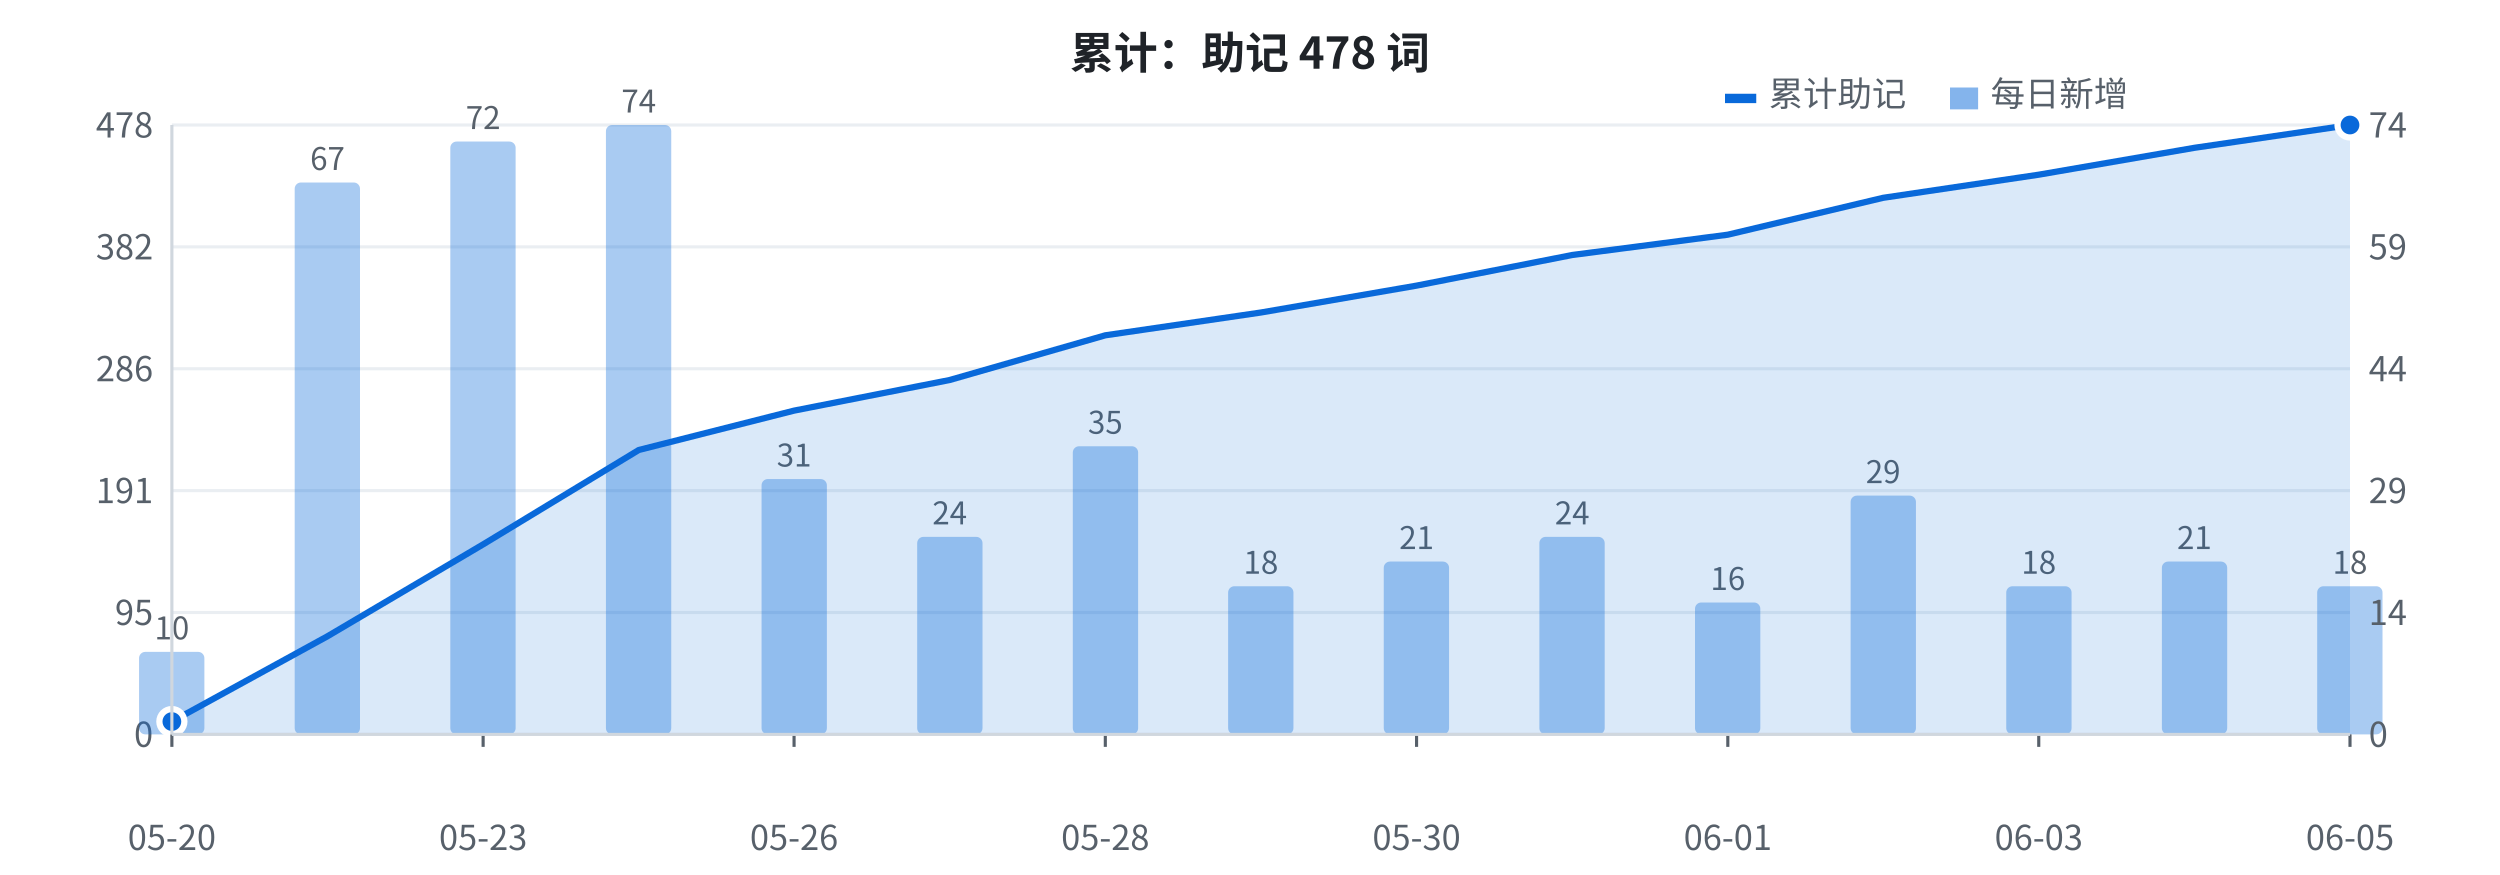
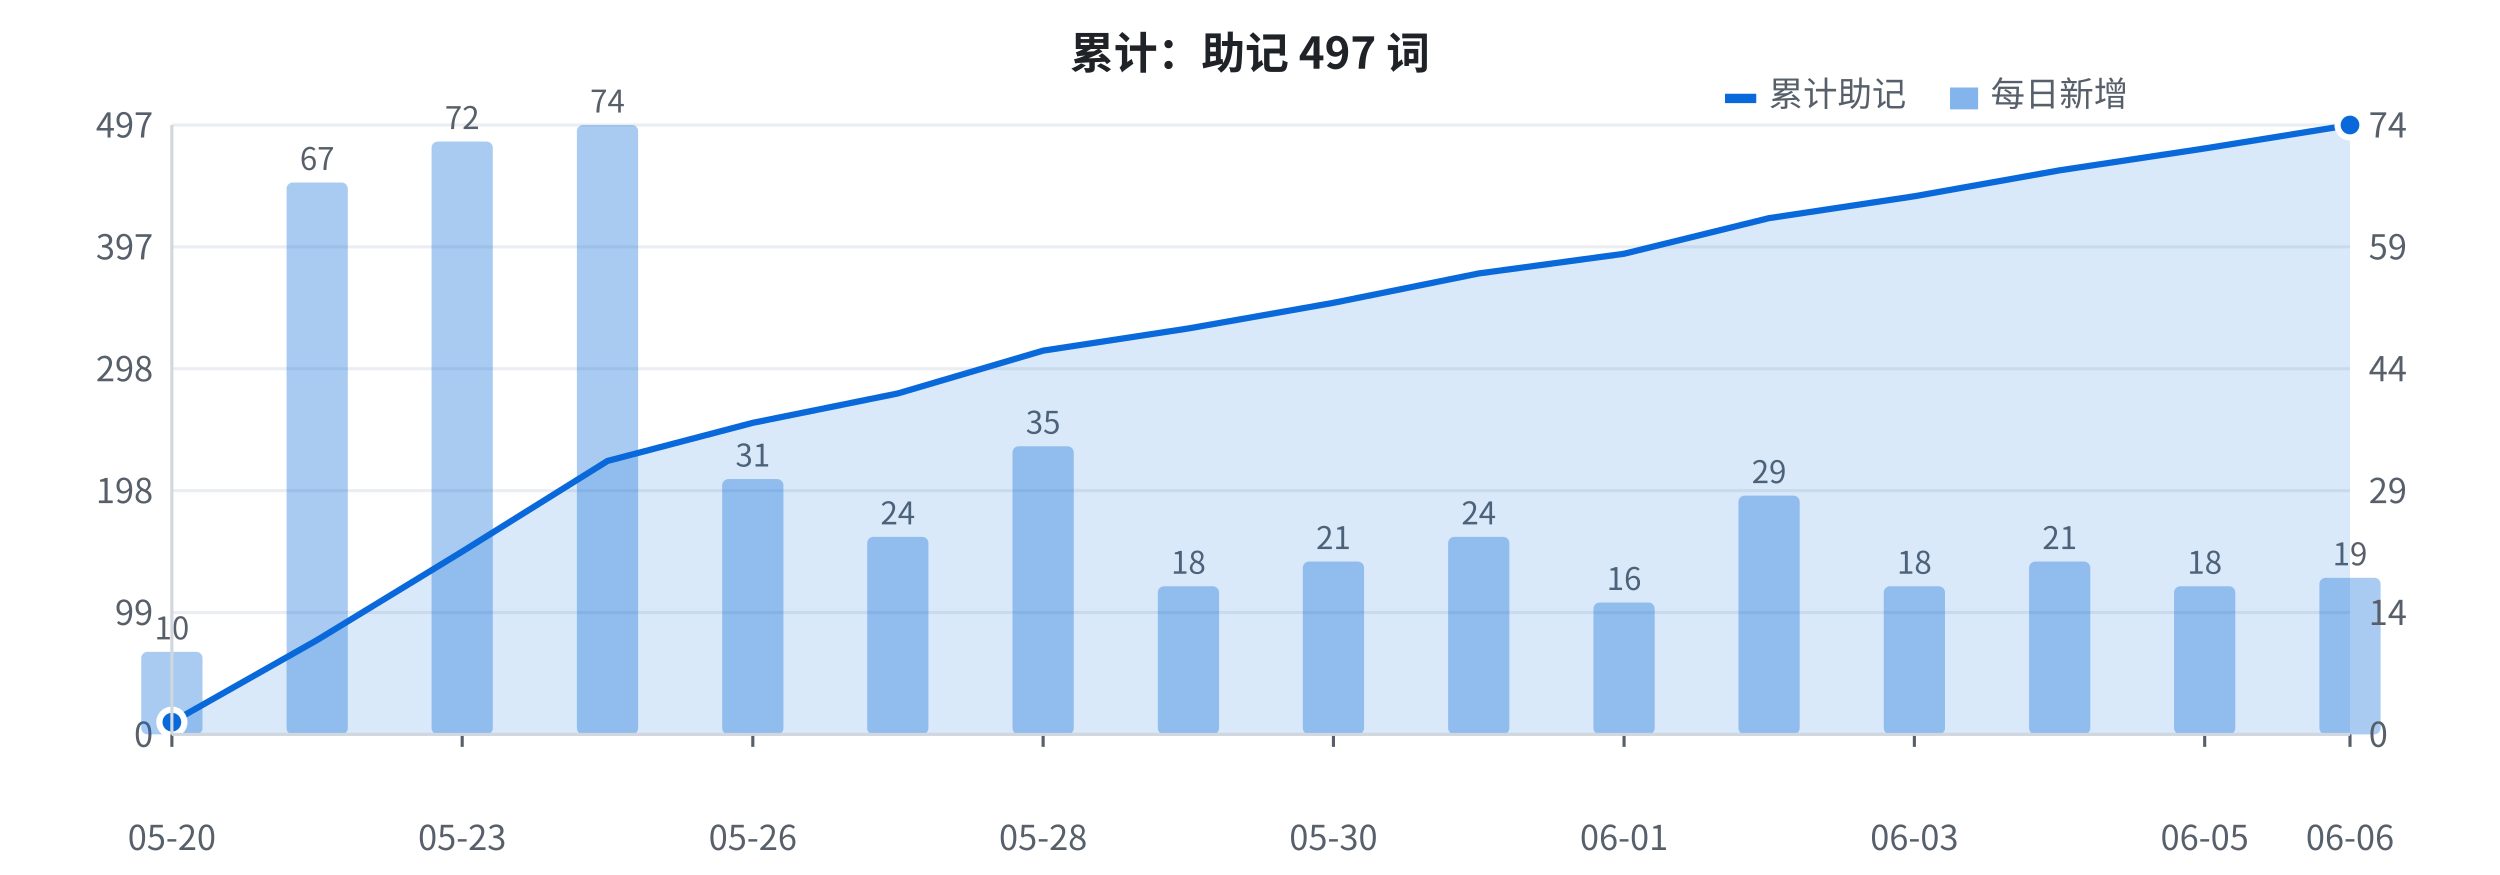
<svg xmlns="http://www.w3.org/2000/svg" width="800" height="280" viewBox="0 0 800 280" font-family="-apple-system, BlinkMacSystemFont, 'Segoe UI', 'PingFang SC', 'Hiragino Sans GB', 'Microsoft YaHei', 'Noto Sans CJK SC', sans-serif">
  <rect width="800" height="280" fill="#ffffff" />
  <line x1="55" y1="235.0" x2="752" y2="235.0" stroke="#eaeef2" stroke-width="1" />
  <text x="49" y="239.0" fill="#57606a" font-size="11" text-anchor="end">0</text>
  <line x1="55" y1="196.0" x2="752" y2="196.0" stroke="#eaeef2" stroke-width="1" />
-   <text x="49" y="200.0" fill="#57606a" font-size="11" text-anchor="end">95</text>
+   <text x="49" y="200.0" fill="#57606a" font-size="11" text-anchor="end">99</text>
  <line x1="55" y1="157.0" x2="752" y2="157.0" stroke="#eaeef2" stroke-width="1" />
-   <text x="49" y="161.0" fill="#57606a" font-size="11" text-anchor="end">191</text>
+   <text x="49" y="161.0" fill="#57606a" font-size="11" text-anchor="end">198</text>
  <line x1="55" y1="118.0" x2="752" y2="118.0" stroke="#eaeef2" stroke-width="1" />
-   <text x="49" y="122.0" fill="#57606a" font-size="11" text-anchor="end">286</text>
+   <text x="49" y="122.0" fill="#57606a" font-size="11" text-anchor="end">298</text>
  <line x1="55" y1="79.0" x2="752" y2="79.0" stroke="#eaeef2" stroke-width="1" />
-   <text x="49" y="83.0" fill="#57606a" font-size="11" text-anchor="end">382</text>
+   <text x="49" y="83.0" fill="#57606a" font-size="11" text-anchor="end">397</text>
  <line x1="55" y1="40.0" x2="752" y2="40.0" stroke="#eaeef2" stroke-width="1" />
-   <text x="49" y="44.0" fill="#57606a" font-size="11" text-anchor="end">478</text>
-   <rect x="44.5" y="208.6" width="20.9" height="26.4" fill="#0969da" opacity="0.35" rx="2" />
+   <text x="49" y="44.0" fill="#57606a" font-size="11" text-anchor="end">497</text>
+   <rect x="45.2" y="208.6" width="19.6" height="26.4" fill="#0969da" opacity="0.35" rx="2" />
  <text x="55.0" y="204.6" fill="#57606a" font-size="10" text-anchor="middle">10</text>
-   <rect x="94.3" y="58.4" width="20.9" height="176.6" fill="#0969da" opacity="0.35" rx="2" />
-   <text x="104.8" y="54.4" fill="#57606a" font-size="10" text-anchor="middle">67</text>
-   <rect x="144.1" y="45.3" width="20.9" height="189.7" fill="#0969da" opacity="0.35" rx="2" />
-   <text x="154.6" y="41.3" fill="#57606a" font-size="10" text-anchor="middle">72</text>
-   <rect x="193.9" y="40.0" width="20.9" height="195.0" fill="#0969da" opacity="0.35" rx="2" />
-   <text x="204.4" y="36.0" fill="#57606a" font-size="10" text-anchor="middle">74</text>
-   <rect x="243.7" y="153.3" width="20.9" height="81.7" fill="#0969da" opacity="0.35" rx="2" />
-   <text x="254.1" y="149.3" fill="#57606a" font-size="10" text-anchor="middle">31</text>
-   <rect x="293.5" y="171.8" width="20.9" height="63.2" fill="#0969da" opacity="0.35" rx="2" />
-   <text x="303.9" y="167.8" fill="#57606a" font-size="10" text-anchor="middle">24</text>
-   <rect x="343.3" y="142.8" width="20.9" height="92.2" fill="#0969da" opacity="0.35" rx="2" />
-   <text x="353.7" y="138.8" fill="#57606a" font-size="10" text-anchor="middle">35</text>
-   <rect x="393.0" y="187.6" width="20.9" height="47.4" fill="#0969da" opacity="0.35" rx="2" />
-   <text x="403.5" y="183.6" fill="#57606a" font-size="10" text-anchor="middle">18</text>
-   <rect x="442.8" y="179.7" width="20.9" height="55.3" fill="#0969da" opacity="0.35" rx="2" />
-   <text x="453.3" y="175.7" fill="#57606a" font-size="10" text-anchor="middle">21</text>
-   <rect x="492.6" y="171.8" width="20.9" height="63.2" fill="#0969da" opacity="0.35" rx="2" />
-   <text x="503.1" y="167.8" fill="#57606a" font-size="10" text-anchor="middle">24</text>
-   <rect x="542.4" y="192.8" width="20.9" height="42.2" fill="#0969da" opacity="0.35" rx="2" />
-   <text x="552.9" y="188.8" fill="#57606a" font-size="10" text-anchor="middle">16</text>
-   <rect x="592.2" y="158.6" width="20.9" height="76.4" fill="#0969da" opacity="0.35" rx="2" />
-   <text x="602.6" y="154.6" fill="#57606a" font-size="10" text-anchor="middle">29</text>
-   <rect x="642.0" y="187.6" width="20.9" height="47.4" fill="#0969da" opacity="0.35" rx="2" />
-   <text x="652.4" y="183.6" fill="#57606a" font-size="10" text-anchor="middle">18</text>
-   <rect x="691.8" y="179.7" width="20.9" height="55.3" fill="#0969da" opacity="0.35" rx="2" />
-   <text x="702.2" y="175.7" fill="#57606a" font-size="10" text-anchor="middle">21</text>
-   <rect x="741.5" y="187.6" width="20.9" height="47.4" fill="#0969da" opacity="0.35" rx="2" />
-   <text x="752.0" y="183.6" fill="#57606a" font-size="10" text-anchor="middle">18</text>
-   <polygon points="55.0,235 55.0,230.9 104.8,203.6 154.6,174.2 204.4,144.0 254.1,131.4 303.9,121.6 353.7,107.3 403.5,100.0 453.3,91.4 503.1,81.6 552.9,75.1 602.6,63.3 652.4,55.9 702.2,47.3 752.0,40.0 752.0,235" fill="#0969da" opacity="0.15" />
-   <polyline points="55.0,230.9 104.8,203.6 154.6,174.2 204.4,144.0 254.1,131.4 303.9,121.6 353.7,107.3 403.5,100.0 453.3,91.4 503.1,81.6 552.9,75.1 602.6,63.3 652.4,55.9 702.2,47.3 752.0,40.0" fill="none" stroke="#0969da" stroke-width="2" stroke-linejoin="round" />
-   <circle cx="55.0" cy="230.9" r="4" fill="#0969da" stroke="#ffffff" stroke-width="2" />
+   <rect x="91.7" y="58.4" width="19.6" height="176.6" fill="#0969da" opacity="0.35" rx="2" />
+   <text x="101.5" y="54.4" fill="#57606a" font-size="10" text-anchor="middle">67</text>
+   <rect x="138.1" y="45.3" width="19.6" height="189.7" fill="#0969da" opacity="0.35" rx="2" />
+   <text x="147.9" y="41.3" fill="#57606a" font-size="10" text-anchor="middle">72</text>
+   <rect x="184.6" y="40.0" width="19.6" height="195.0" fill="#0969da" opacity="0.35" rx="2" />
+   <text x="194.4" y="36.0" fill="#57606a" font-size="10" text-anchor="middle">74</text>
+   <rect x="231.1" y="153.3" width="19.6" height="81.7" fill="#0969da" opacity="0.35" rx="2" />
+   <text x="240.9" y="149.3" fill="#57606a" font-size="10" text-anchor="middle">31</text>
+   <rect x="277.5" y="171.8" width="19.6" height="63.2" fill="#0969da" opacity="0.35" rx="2" />
+   <text x="287.3" y="167.8" fill="#57606a" font-size="10" text-anchor="middle">24</text>
+   <rect x="324.0" y="142.8" width="19.6" height="92.2" fill="#0969da" opacity="0.35" rx="2" />
+   <text x="333.8" y="138.8" fill="#57606a" font-size="10" text-anchor="middle">35</text>
+   <rect x="370.5" y="187.6" width="19.6" height="47.4" fill="#0969da" opacity="0.35" rx="2" />
+   <text x="380.3" y="183.6" fill="#57606a" font-size="10" text-anchor="middle">18</text>
+   <rect x="416.9" y="179.7" width="19.6" height="55.3" fill="#0969da" opacity="0.35" rx="2" />
+   <text x="426.7" y="175.7" fill="#57606a" font-size="10" text-anchor="middle">21</text>
+   <rect x="463.4" y="171.8" width="19.6" height="63.2" fill="#0969da" opacity="0.35" rx="2" />
+   <text x="473.2" y="167.8" fill="#57606a" font-size="10" text-anchor="middle">24</text>
+   <rect x="509.9" y="192.8" width="19.6" height="42.2" fill="#0969da" opacity="0.35" rx="2" />
+   <text x="519.7" y="188.8" fill="#57606a" font-size="10" text-anchor="middle">16</text>
+   <rect x="556.3" y="158.6" width="19.6" height="76.4" fill="#0969da" opacity="0.35" rx="2" />
+   <text x="566.1" y="154.6" fill="#57606a" font-size="10" text-anchor="middle">29</text>
+   <rect x="602.8" y="187.6" width="19.6" height="47.4" fill="#0969da" opacity="0.35" rx="2" />
+   <text x="612.6" y="183.6" fill="#57606a" font-size="10" text-anchor="middle">18</text>
+   <rect x="649.3" y="179.7" width="19.6" height="55.3" fill="#0969da" opacity="0.35" rx="2" />
+   <text x="659.1" y="175.7" fill="#57606a" font-size="10" text-anchor="middle">21</text>
+   <rect x="695.7" y="187.6" width="19.6" height="47.4" fill="#0969da" opacity="0.35" rx="2" />
+   <text x="705.5" y="183.6" fill="#57606a" font-size="10" text-anchor="middle">18</text>
+   <rect x="742.2" y="184.9" width="19.6" height="50.1" fill="#0969da" opacity="0.35" rx="2" />
+   <text x="752.0" y="180.9" fill="#57606a" font-size="10" text-anchor="middle">19</text>
+   <polygon points="55.0,235 55.0,231.1 101.5,204.8 147.9,176.5 194.4,147.5 240.9,135.3 287.3,125.9 333.8,112.2 380.3,105.1 426.7,96.9 473.2,87.5 519.7,81.2 566.1,69.8 612.6,62.8 659.1,54.5 705.5,47.5 752.0,40.0 752.0,235" fill="#0969da" opacity="0.15" />
+   <polyline points="55.0,231.1 101.5,204.8 147.9,176.5 194.4,147.5 240.9,135.3 287.3,125.9 333.8,112.2 380.3,105.1 426.7,96.9 473.2,87.5 519.7,81.2 566.1,69.8 612.6,62.8 659.1,54.5 705.5,47.5 752.0,40.0" fill="none" stroke="#0969da" stroke-width="2" stroke-linejoin="round" />
+   <circle cx="55.0" cy="231.1" r="4" fill="#0969da" stroke="#ffffff" stroke-width="2" />
  <circle cx="752.0" cy="40.0" r="4" fill="#0969da" stroke="#ffffff" stroke-width="2" />
  <text x="758" y="239.0" fill="#57606a" font-size="11" text-anchor="start">0</text>
  <text x="758" y="200.0" fill="#57606a" font-size="11" text-anchor="start">14</text>
  <text x="758" y="161.0" fill="#57606a" font-size="11" text-anchor="start">29</text>
  <text x="758" y="122.0" fill="#57606a" font-size="11" text-anchor="start">44</text>
  <text x="758" y="83.0" fill="#57606a" font-size="11" text-anchor="start">59</text>
  <text x="758" y="44.0" fill="#57606a" font-size="11" text-anchor="start">74</text>
  <text x="55.0" y="272" fill="#57606a" font-size="11" text-anchor="middle">05-20</text>
  <line x1="55.0" y1="235" x2="55.0" y2="239" stroke="#57606a" stroke-width="1" />
-   <text x="154.6" y="272" fill="#57606a" font-size="11" text-anchor="middle">05-23</text>
-   <line x1="154.6" y1="235" x2="154.6" y2="239" stroke="#57606a" stroke-width="1" />
-   <text x="254.1" y="272" fill="#57606a" font-size="11" text-anchor="middle">05-26</text>
-   <line x1="254.1" y1="235" x2="254.1" y2="239" stroke="#57606a" stroke-width="1" />
-   <text x="353.7" y="272" fill="#57606a" font-size="11" text-anchor="middle">05-28</text>
-   <line x1="353.7" y1="235" x2="353.7" y2="239" stroke="#57606a" stroke-width="1" />
-   <text x="453.3" y="272" fill="#57606a" font-size="11" text-anchor="middle">05-30</text>
-   <line x1="453.3" y1="235" x2="453.3" y2="239" stroke="#57606a" stroke-width="1" />
-   <text x="552.9" y="272" fill="#57606a" font-size="11" text-anchor="middle">06-01</text>
-   <line x1="552.9" y1="235" x2="552.9" y2="239" stroke="#57606a" stroke-width="1" />
-   <text x="652.4" y="272" fill="#57606a" font-size="11" text-anchor="middle">06-03</text>
-   <line x1="652.4" y1="235" x2="652.4" y2="239" stroke="#57606a" stroke-width="1" />
-   <text x="752.0" y="272" fill="#57606a" font-size="11" text-anchor="middle">06-05</text>
+   <text x="147.9" y="272" fill="#57606a" font-size="11" text-anchor="middle">05-23</text>
+   <line x1="147.9" y1="235" x2="147.9" y2="239" stroke="#57606a" stroke-width="1" />
+   <text x="240.9" y="272" fill="#57606a" font-size="11" text-anchor="middle">05-26</text>
+   <line x1="240.9" y1="235" x2="240.9" y2="239" stroke="#57606a" stroke-width="1" />
+   <text x="333.8" y="272" fill="#57606a" font-size="11" text-anchor="middle">05-28</text>
+   <line x1="333.8" y1="235" x2="333.8" y2="239" stroke="#57606a" stroke-width="1" />
+   <text x="426.7" y="272" fill="#57606a" font-size="11" text-anchor="middle">05-30</text>
+   <line x1="426.7" y1="235" x2="426.7" y2="239" stroke="#57606a" stroke-width="1" />
+   <text x="519.7" y="272" fill="#57606a" font-size="11" text-anchor="middle">06-01</text>
+   <line x1="519.7" y1="235" x2="519.7" y2="239" stroke="#57606a" stroke-width="1" />
+   <text x="612.6" y="272" fill="#57606a" font-size="11" text-anchor="middle">06-03</text>
+   <line x1="612.6" y1="235" x2="612.6" y2="239" stroke="#57606a" stroke-width="1" />
+   <text x="705.5" y="272" fill="#57606a" font-size="11" text-anchor="middle">06-05</text>
+   <line x1="705.5" y1="235" x2="705.5" y2="239" stroke="#57606a" stroke-width="1" />
+   <text x="752.0" y="272" fill="#57606a" font-size="11" text-anchor="middle">06-06</text>
  <line x1="752.0" y1="235" x2="752.0" y2="239" stroke="#57606a" stroke-width="1" />
-   <text x="400" y="22" fill="#1f2328" font-size="14" font-weight="bold" text-anchor="middle">累计：助记 478 词</text>
+   <text x="400" y="22" fill="#1f2328" font-size="14" font-weight="bold" text-anchor="middle">累计：助记 497 词</text>
  <rect x="552" y="30" width="10" height="3" fill="#0969da" />
  <text x="566" y="34" fill="#57606a" font-size="11">累计助记</text>
  <rect x="624" y="28" width="9" height="7" fill="#0969da" opacity="0.5" />
  <text x="637" y="34" fill="#57606a" font-size="11">每日新增</text>
  <line x1="55" y1="40" x2="55" y2="235" stroke="#d0d7de" stroke-width="1" />
  <line x1="55" y1="235" x2="752" y2="235" stroke="#d0d7de" stroke-width="1" />
</svg>
